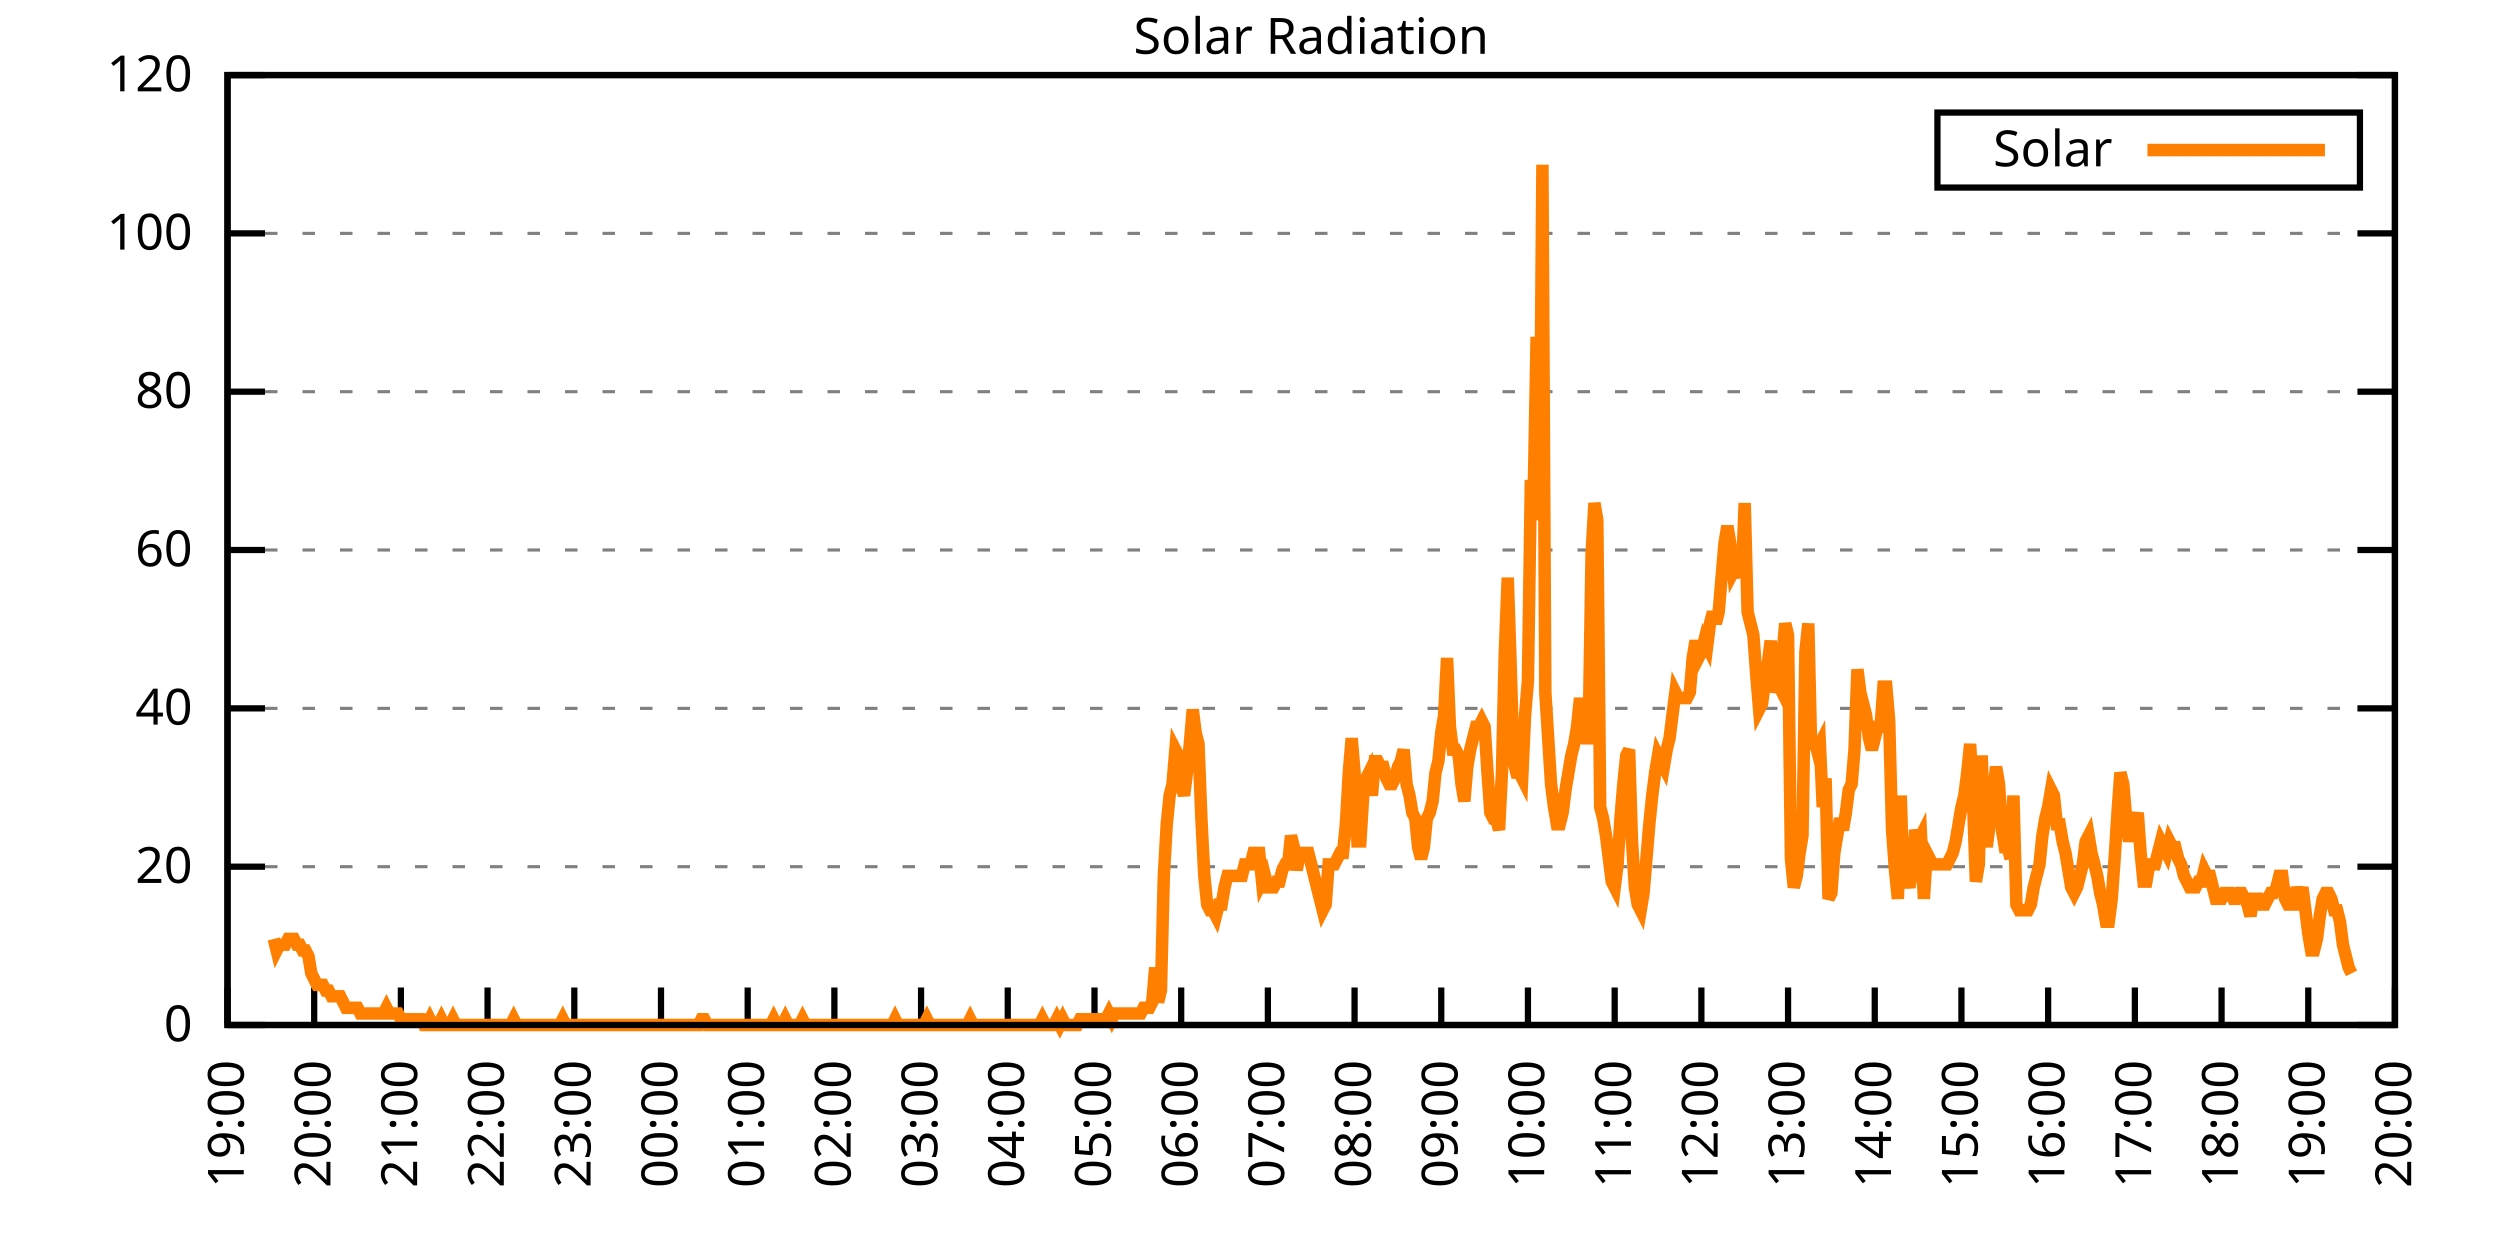
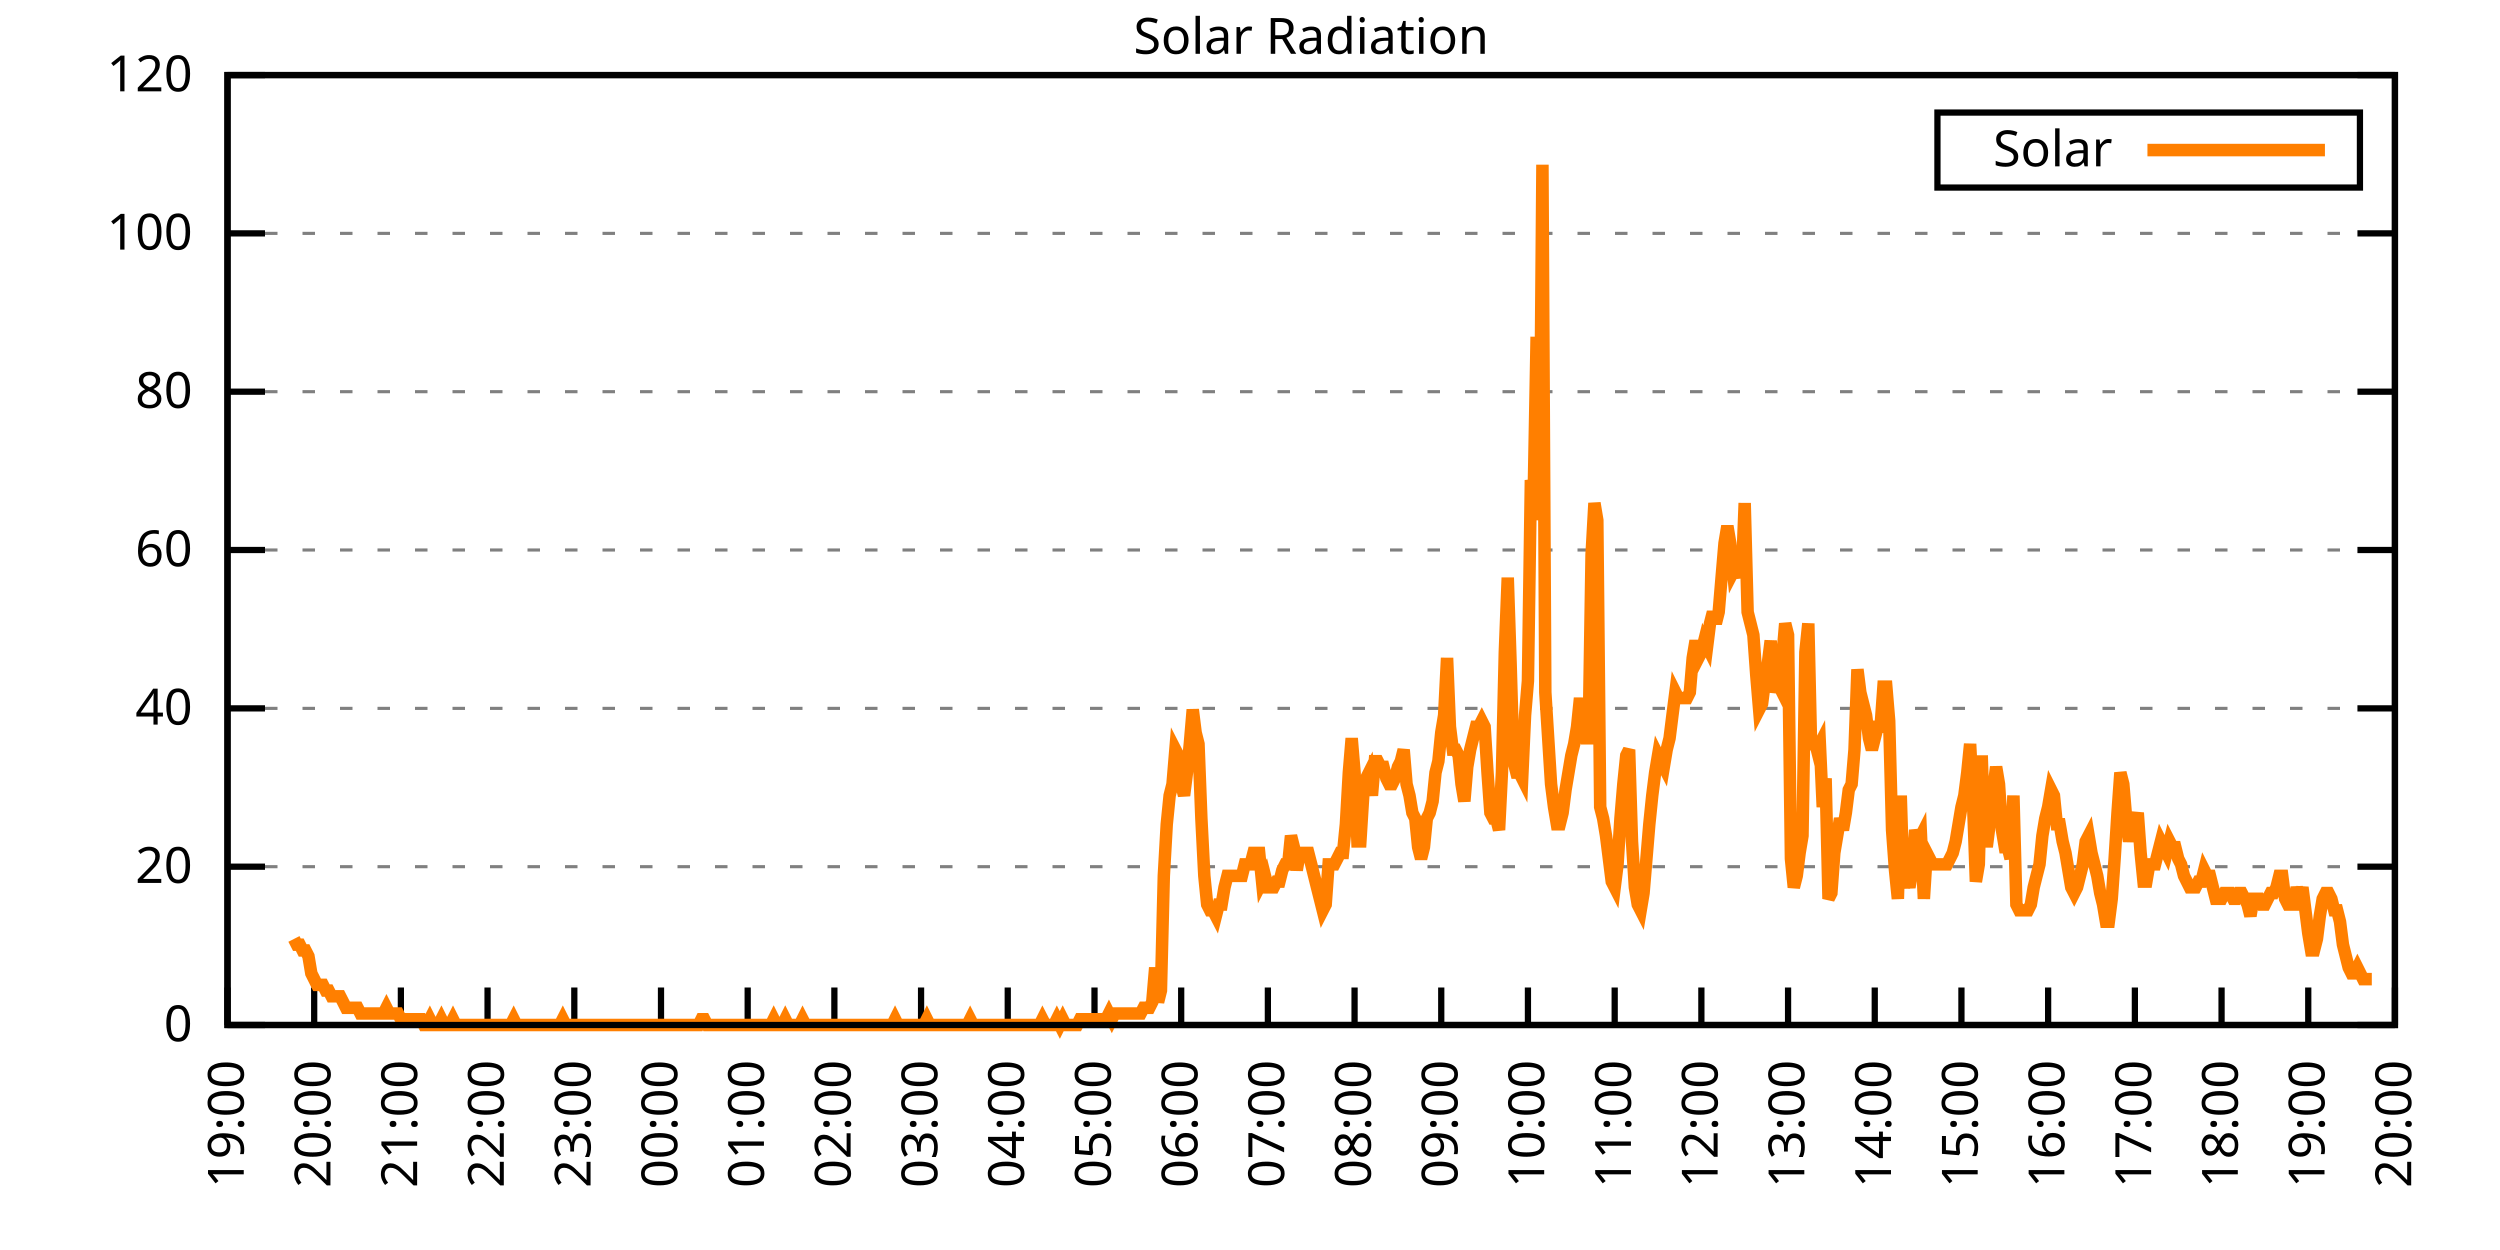
<svg xmlns="http://www.w3.org/2000/svg" xmlns:xlink="http://www.w3.org/1999/xlink" width="400" height="200" viewBox="0 0 400 200">
  <g id="gnuplot_canvas">
    <rect x="0" y="0" width="400" height="200" fill="none" />
    <defs>
      <circle id="gpDot" r="0.5" stroke-width="0.5" stroke="currentColor" />
      <path id="gpPt0" stroke-width="0.333" stroke="currentColor" d="M-1,0 h2 M0,-1 v2" />
      <path id="gpPt1" stroke-width="0.333" stroke="currentColor" d="M-1,-1 L1,1 M1,-1 L-1,1" />
      <path id="gpPt2" stroke-width="0.333" stroke="currentColor" d="M-1,0 L1,0 M0,-1 L0,1 M-1,-1 L1,1 M-1,1 L1,-1" />
      <rect id="gpPt3" stroke-width="0.333" stroke="currentColor" x="-1" y="-1" width="2" height="2" />
      <rect id="gpPt4" stroke-width="0.333" stroke="currentColor" fill="currentColor" x="-1" y="-1" width="2" height="2" />
      <circle id="gpPt5" stroke-width="0.333" stroke="currentColor" cx="0" cy="0" r="1" />
      <use xlink:href="#gpPt5" id="gpPt6" fill="currentColor" stroke="none" />
      <path id="gpPt7" stroke-width="0.333" stroke="currentColor" d="M0,-1.33 L-1.33,0.67 L1.33,0.67 z" />
      <use xlink:href="#gpPt7" id="gpPt8" fill="currentColor" stroke="none" />
      <use xlink:href="#gpPt7" id="gpPt9" stroke="currentColor" transform="rotate(180)" />
      <use xlink:href="#gpPt9" id="gpPt10" fill="currentColor" stroke="none" />
      <use xlink:href="#gpPt3" id="gpPt11" stroke="currentColor" transform="rotate(45)" />
      <use xlink:href="#gpPt11" id="gpPt12" fill="currentColor" stroke="none" />
      <path id="gpPt13" stroke-width="0.333" stroke="currentColor" d="M0,1.330 L1.265,0.411 L0.782,-1.067 L-0.782,-1.076 L-1.265,0.411 z" />
      <use xlink:href="#gpPt13" id="gpPt14" fill="currentColor" stroke="none" />
      <filter id="textbox" filterUnits="objectBoundingBox" x="0" y="0" height="1" width="1">
        <feFlood flood-color="white" flood-opacity="1" result="bgnd" />
        <feComposite in="SourceGraphic" in2="bgnd" operator="atop" />
      </filter>
      <filter id="greybox" filterUnits="objectBoundingBox" x="0" y="0" height="1" width="1">
        <feFlood flood-color="lightgrey" flood-opacity="1" result="grey" />
        <feComposite in="SourceGraphic" in2="grey" operator="atop" />
      </filter>
    </defs>
    <g fill="none" color="white" stroke="currentColor" stroke-width="1.00" stroke-linecap="butt" stroke-linejoin="miter">
</g>
    <g fill="none" color="black" stroke="currentColor" stroke-width="1.00" stroke-linecap="butt" stroke-linejoin="miter">
      <g stroke="none" shape-rendering="crispEdges">
        <polygon fill="rgb(255, 255, 255)" points="36.40,164.00 383.18,164.00 383.18,12.02 36.40,12.02 " />
      </g>
    </g>
    <g fill="none" color="black" stroke="currentColor" stroke-width="1.00" stroke-linecap="butt" stroke-linejoin="miter">
</g>
    <g fill="none" color="black" stroke="black" stroke-width="0.50" stroke-linecap="butt" stroke-linejoin="miter">
</g>
    <g fill="none" color="gray" stroke="currentColor" stroke-width="0.50" stroke-linecap="butt" stroke-linejoin="miter">
      <path stroke="gray" stroke-dasharray="2,4" class="gridline" d="M36.40,164.00 L383.19,164.00  " />
    </g>
    <g fill="none" color="gray" stroke="gray" stroke-width="1.00" stroke-linecap="butt" stroke-linejoin="miter">
</g>
    <g fill="none" color="black" stroke="currentColor" stroke-width="1.00" stroke-linecap="butt" stroke-linejoin="miter">
      <path stroke="black" d="M36.40,164.00 L42.40,164.00 M383.19,164.00 L377.19,164.00  " />
      <g transform="translate(30.80,166.60)" stroke="none" fill="black" font-family="Sans" font-size="8.00" text-anchor="end">
        <text>
          <tspan font-family="Sans"> 0</tspan>
        </text>
      </g>
    </g>
    <g fill="none" color="black" stroke="currentColor" stroke-width="1.00" stroke-linecap="butt" stroke-linejoin="miter">
</g>
    <g fill="none" color="black" stroke="black" stroke-width="0.50" stroke-linecap="butt" stroke-linejoin="miter">
</g>
    <g fill="none" color="gray" stroke="currentColor" stroke-width="0.50" stroke-linecap="butt" stroke-linejoin="miter">
      <path stroke="gray" stroke-dasharray="2,4" class="gridline" d="M36.40,138.67 L383.19,138.67  " />
    </g>
    <g fill="none" color="gray" stroke="gray" stroke-width="1.00" stroke-linecap="butt" stroke-linejoin="miter">
</g>
    <g fill="none" color="black" stroke="currentColor" stroke-width="1.00" stroke-linecap="butt" stroke-linejoin="miter">
      <path stroke="black" d="M36.40,138.67 L42.40,138.67 M383.19,138.67 L377.19,138.67  " />
      <g transform="translate(30.80,141.27)" stroke="none" fill="black" font-family="Sans" font-size="8.00" text-anchor="end">
        <text>
          <tspan font-family="Sans"> 20</tspan>
        </text>
      </g>
    </g>
    <g fill="none" color="black" stroke="currentColor" stroke-width="1.00" stroke-linecap="butt" stroke-linejoin="miter">
</g>
    <g fill="none" color="black" stroke="black" stroke-width="0.50" stroke-linecap="butt" stroke-linejoin="miter">
</g>
    <g fill="none" color="gray" stroke="currentColor" stroke-width="0.50" stroke-linecap="butt" stroke-linejoin="miter">
      <path stroke="gray" stroke-dasharray="2,4" class="gridline" d="M36.40,113.34 L383.19,113.34  " />
    </g>
    <g fill="none" color="gray" stroke="gray" stroke-width="1.00" stroke-linecap="butt" stroke-linejoin="miter">
</g>
    <g fill="none" color="black" stroke="currentColor" stroke-width="1.00" stroke-linecap="butt" stroke-linejoin="miter">
      <path stroke="black" d="M36.40,113.34 L42.40,113.34 M383.19,113.34 L377.19,113.34  " />
      <g transform="translate(30.80,115.94)" stroke="none" fill="black" font-family="Sans" font-size="8.00" text-anchor="end">
        <text>
          <tspan font-family="Sans"> 40</tspan>
        </text>
      </g>
    </g>
    <g fill="none" color="black" stroke="currentColor" stroke-width="1.00" stroke-linecap="butt" stroke-linejoin="miter">
</g>
    <g fill="none" color="black" stroke="black" stroke-width="0.50" stroke-linecap="butt" stroke-linejoin="miter">
</g>
    <g fill="none" color="gray" stroke="currentColor" stroke-width="0.50" stroke-linecap="butt" stroke-linejoin="miter">
      <path stroke="gray" stroke-dasharray="2,4" class="gridline" d="M36.40,88.00 L383.19,88.00  " />
    </g>
    <g fill="none" color="gray" stroke="gray" stroke-width="1.00" stroke-linecap="butt" stroke-linejoin="miter">
</g>
    <g fill="none" color="black" stroke="currentColor" stroke-width="1.00" stroke-linecap="butt" stroke-linejoin="miter">
      <path stroke="black" d="M36.40,88.00 L42.40,88.00 M383.19,88.00 L377.19,88.00  " />
      <g transform="translate(30.80,90.60)" stroke="none" fill="black" font-family="Sans" font-size="8.00" text-anchor="end">
        <text>
          <tspan font-family="Sans"> 60</tspan>
        </text>
      </g>
    </g>
    <g fill="none" color="black" stroke="currentColor" stroke-width="1.00" stroke-linecap="butt" stroke-linejoin="miter">
</g>
    <g fill="none" color="black" stroke="black" stroke-width="0.50" stroke-linecap="butt" stroke-linejoin="miter">
</g>
    <g fill="none" color="gray" stroke="currentColor" stroke-width="0.50" stroke-linecap="butt" stroke-linejoin="miter">
      <path stroke="gray" stroke-dasharray="2,4" class="gridline" d="M36.40,62.67 L383.19,62.67  " />
    </g>
    <g fill="none" color="gray" stroke="gray" stroke-width="1.00" stroke-linecap="butt" stroke-linejoin="miter">
</g>
    <g fill="none" color="black" stroke="currentColor" stroke-width="1.00" stroke-linecap="butt" stroke-linejoin="miter">
      <path stroke="black" d="M36.40,62.67 L42.40,62.67 M383.19,62.67 L377.19,62.67  " />
      <g transform="translate(30.80,65.27)" stroke="none" fill="black" font-family="Sans" font-size="8.00" text-anchor="end">
        <text>
          <tspan font-family="Sans"> 80</tspan>
        </text>
      </g>
    </g>
    <g fill="none" color="black" stroke="currentColor" stroke-width="1.00" stroke-linecap="butt" stroke-linejoin="miter">
</g>
    <g fill="none" color="black" stroke="black" stroke-width="0.50" stroke-linecap="butt" stroke-linejoin="miter">
</g>
    <g fill="none" color="gray" stroke="currentColor" stroke-width="0.50" stroke-linecap="butt" stroke-linejoin="miter">
      <path stroke="gray" stroke-dasharray="2,4" class="gridline" d="M36.40,37.34 L383.19,37.34  " />
    </g>
    <g fill="none" color="gray" stroke="gray" stroke-width="1.00" stroke-linecap="butt" stroke-linejoin="miter">
</g>
    <g fill="none" color="black" stroke="currentColor" stroke-width="1.00" stroke-linecap="butt" stroke-linejoin="miter">
      <path stroke="black" d="M36.40,37.34 L42.40,37.34 M383.19,37.34 L377.19,37.34  " />
      <g transform="translate(30.80,39.94)" stroke="none" fill="black" font-family="Sans" font-size="8.00" text-anchor="end">
        <text>
          <tspan font-family="Sans"> 100</tspan>
        </text>
      </g>
    </g>
    <g fill="none" color="black" stroke="currentColor" stroke-width="1.00" stroke-linecap="butt" stroke-linejoin="miter">
</g>
    <g fill="none" color="black" stroke="black" stroke-width="0.50" stroke-linecap="butt" stroke-linejoin="miter">
</g>
    <g fill="none" color="gray" stroke="currentColor" stroke-width="0.50" stroke-linecap="butt" stroke-linejoin="miter">
      <path stroke="gray" stroke-dasharray="2,4" class="gridline" d="M36.40,12.01 L383.19,12.01  " />
    </g>
    <g fill="none" color="gray" stroke="gray" stroke-width="1.00" stroke-linecap="butt" stroke-linejoin="miter">
</g>
    <g fill="none" color="black" stroke="currentColor" stroke-width="1.00" stroke-linecap="butt" stroke-linejoin="miter">
      <path stroke="black" d="M36.40,12.01 L42.40,12.01 M383.19,12.01 L377.19,12.01  " />
      <g transform="translate(30.80,14.61)" stroke="none" fill="black" font-family="Sans" font-size="8.00" text-anchor="end">
        <text>
          <tspan font-family="Sans"> 120</tspan>
        </text>
      </g>
    </g>
    <g fill="none" color="black" stroke="currentColor" stroke-width="1.00" stroke-linecap="butt" stroke-linejoin="miter">
      <path stroke="black" d="M36.40,164.00 L36.40,158.00  " />
      <g transform="translate(39.00,169.60) rotate(270.00)" stroke="none" fill="black" font-family="Sans" font-size="8.00" text-anchor="end">
        <text>
          <tspan font-family="Sans">19:00</tspan>
        </text>
      </g>
    </g>
    <g fill="none" color="black" stroke="currentColor" stroke-width="1.00" stroke-linecap="butt" stroke-linejoin="miter">
      <path stroke="black" d="M50.27,164.00 L50.27,158.00  " />
      <g transform="translate(52.87,169.60) rotate(270.00)" stroke="none" fill="black" font-family="Sans" font-size="8.00" text-anchor="end">
        <text>
          <tspan font-family="Sans">20:00</tspan>
        </text>
      </g>
    </g>
    <g fill="none" color="black" stroke="currentColor" stroke-width="1.00" stroke-linecap="butt" stroke-linejoin="miter">
      <path stroke="black" d="M64.14,164.00 L64.14,158.00  " />
      <g transform="translate(66.74,169.60) rotate(270.00)" stroke="none" fill="black" font-family="Sans" font-size="8.00" text-anchor="end">
        <text>
          <tspan font-family="Sans">21:00</tspan>
        </text>
      </g>
    </g>
    <g fill="none" color="black" stroke="currentColor" stroke-width="1.00" stroke-linecap="butt" stroke-linejoin="miter">
      <path stroke="black" d="M78.01,164.00 L78.01,158.00  " />
      <g transform="translate(80.61,169.60) rotate(270.00)" stroke="none" fill="black" font-family="Sans" font-size="8.00" text-anchor="end">
        <text>
          <tspan font-family="Sans">22:00</tspan>
        </text>
      </g>
    </g>
    <g fill="none" color="black" stroke="currentColor" stroke-width="1.00" stroke-linecap="butt" stroke-linejoin="miter">
      <path stroke="black" d="M91.89,164.00 L91.89,158.00  " />
      <g transform="translate(94.49,169.60) rotate(270.00)" stroke="none" fill="black" font-family="Sans" font-size="8.00" text-anchor="end">
        <text>
          <tspan font-family="Sans">23:00</tspan>
        </text>
      </g>
    </g>
    <g fill="none" color="black" stroke="currentColor" stroke-width="1.00" stroke-linecap="butt" stroke-linejoin="miter">
      <path stroke="black" d="M105.76,164.00 L105.76,158.00  " />
      <g transform="translate(108.36,169.60) rotate(270.00)" stroke="none" fill="black" font-family="Sans" font-size="8.00" text-anchor="end">
        <text>
          <tspan font-family="Sans">00:00</tspan>
        </text>
      </g>
    </g>
    <g fill="none" color="black" stroke="currentColor" stroke-width="1.00" stroke-linecap="butt" stroke-linejoin="miter">
      <path stroke="black" d="M119.63,164.00 L119.63,158.00  " />
      <g transform="translate(122.23,169.60) rotate(270.00)" stroke="none" fill="black" font-family="Sans" font-size="8.00" text-anchor="end">
        <text>
          <tspan font-family="Sans">01:00</tspan>
        </text>
      </g>
    </g>
    <g fill="none" color="black" stroke="currentColor" stroke-width="1.00" stroke-linecap="butt" stroke-linejoin="miter">
      <path stroke="black" d="M133.50,164.00 L133.50,158.00  " />
      <g transform="translate(136.10,169.60) rotate(270.00)" stroke="none" fill="black" font-family="Sans" font-size="8.00" text-anchor="end">
        <text>
          <tspan font-family="Sans">02:00</tspan>
        </text>
      </g>
    </g>
    <g fill="none" color="black" stroke="currentColor" stroke-width="1.00" stroke-linecap="butt" stroke-linejoin="miter">
      <path stroke="black" d="M147.37,164.00 L147.37,158.00  " />
      <g transform="translate(149.97,169.60) rotate(270.00)" stroke="none" fill="black" font-family="Sans" font-size="8.00" text-anchor="end">
        <text>
          <tspan font-family="Sans">03:00</tspan>
        </text>
      </g>
    </g>
    <g fill="none" color="black" stroke="currentColor" stroke-width="1.00" stroke-linecap="butt" stroke-linejoin="miter">
      <path stroke="black" d="M161.24,164.00 L161.24,158.00  " />
      <g transform="translate(163.84,169.60) rotate(270.00)" stroke="none" fill="black" font-family="Sans" font-size="8.00" text-anchor="end">
        <text>
          <tspan font-family="Sans">04:00</tspan>
        </text>
      </g>
    </g>
    <g fill="none" color="black" stroke="currentColor" stroke-width="1.00" stroke-linecap="butt" stroke-linejoin="miter">
      <path stroke="black" d="M175.12,164.00 L175.12,158.00  " />
      <g transform="translate(177.72,169.60) rotate(270.00)" stroke="none" fill="black" font-family="Sans" font-size="8.00" text-anchor="end">
        <text>
          <tspan font-family="Sans">05:00</tspan>
        </text>
      </g>
    </g>
    <g fill="none" color="black" stroke="currentColor" stroke-width="1.00" stroke-linecap="butt" stroke-linejoin="miter">
      <path stroke="black" d="M188.99,164.00 L188.99,158.00  " />
      <g transform="translate(191.59,169.60) rotate(270.00)" stroke="none" fill="black" font-family="Sans" font-size="8.00" text-anchor="end">
        <text>
          <tspan font-family="Sans">06:00</tspan>
        </text>
      </g>
    </g>
    <g fill="none" color="black" stroke="currentColor" stroke-width="1.00" stroke-linecap="butt" stroke-linejoin="miter">
      <path stroke="black" d="M202.86,164.00 L202.86,158.00  " />
      <g transform="translate(205.46,169.60) rotate(270.00)" stroke="none" fill="black" font-family="Sans" font-size="8.00" text-anchor="end">
        <text>
          <tspan font-family="Sans">07:00</tspan>
        </text>
      </g>
    </g>
    <g fill="none" color="black" stroke="currentColor" stroke-width="1.00" stroke-linecap="butt" stroke-linejoin="miter">
      <path stroke="black" d="M216.73,164.00 L216.73,158.00  " />
      <g transform="translate(219.33,169.60) rotate(270.00)" stroke="none" fill="black" font-family="Sans" font-size="8.00" text-anchor="end">
        <text>
          <tspan font-family="Sans">08:00</tspan>
        </text>
      </g>
    </g>
    <g fill="none" color="black" stroke="currentColor" stroke-width="1.00" stroke-linecap="butt" stroke-linejoin="miter">
      <path stroke="black" d="M230.60,164.00 L230.60,158.00  " />
      <g transform="translate(233.20,169.60) rotate(270.00)" stroke="none" fill="black" font-family="Sans" font-size="8.00" text-anchor="end">
        <text>
          <tspan font-family="Sans">09:00</tspan>
        </text>
      </g>
    </g>
    <g fill="none" color="black" stroke="currentColor" stroke-width="1.00" stroke-linecap="butt" stroke-linejoin="miter">
      <path stroke="black" d="M244.47,164.00 L244.47,158.00  " />
      <g transform="translate(247.07,169.60) rotate(270.00)" stroke="none" fill="black" font-family="Sans" font-size="8.00" text-anchor="end">
        <text>
          <tspan font-family="Sans">10:00</tspan>
        </text>
      </g>
    </g>
    <g fill="none" color="black" stroke="currentColor" stroke-width="1.00" stroke-linecap="butt" stroke-linejoin="miter">
      <path stroke="black" d="M258.35,164.00 L258.35,158.00  " />
      <g transform="translate(260.95,169.60) rotate(270.00)" stroke="none" fill="black" font-family="Sans" font-size="8.00" text-anchor="end">
        <text>
          <tspan font-family="Sans">11:00</tspan>
        </text>
      </g>
    </g>
    <g fill="none" color="black" stroke="currentColor" stroke-width="1.00" stroke-linecap="butt" stroke-linejoin="miter">
      <path stroke="black" d="M272.22,164.00 L272.22,158.00  " />
      <g transform="translate(274.82,169.60) rotate(270.00)" stroke="none" fill="black" font-family="Sans" font-size="8.00" text-anchor="end">
        <text>
          <tspan font-family="Sans">12:00</tspan>
        </text>
      </g>
    </g>
    <g fill="none" color="black" stroke="currentColor" stroke-width="1.00" stroke-linecap="butt" stroke-linejoin="miter">
      <path stroke="black" d="M286.09,164.00 L286.09,158.00  " />
      <g transform="translate(288.69,169.60) rotate(270.00)" stroke="none" fill="black" font-family="Sans" font-size="8.00" text-anchor="end">
        <text>
          <tspan font-family="Sans">13:00</tspan>
        </text>
      </g>
    </g>
    <g fill="none" color="black" stroke="currentColor" stroke-width="1.00" stroke-linecap="butt" stroke-linejoin="miter">
      <path stroke="black" d="M299.96,164.00 L299.96,158.00  " />
      <g transform="translate(302.56,169.60) rotate(270.00)" stroke="none" fill="black" font-family="Sans" font-size="8.00" text-anchor="end">
        <text>
          <tspan font-family="Sans">14:00</tspan>
        </text>
      </g>
    </g>
    <g fill="none" color="black" stroke="currentColor" stroke-width="1.00" stroke-linecap="butt" stroke-linejoin="miter">
      <path stroke="black" d="M313.83,164.00 L313.83,158.00  " />
      <g transform="translate(316.43,169.60) rotate(270.00)" stroke="none" fill="black" font-family="Sans" font-size="8.00" text-anchor="end">
        <text>
          <tspan font-family="Sans">15:00</tspan>
        </text>
      </g>
    </g>
    <g fill="none" color="black" stroke="currentColor" stroke-width="1.00" stroke-linecap="butt" stroke-linejoin="miter">
      <path stroke="black" d="M327.70,164.00 L327.70,158.00  " />
      <g transform="translate(330.30,169.60) rotate(270.00)" stroke="none" fill="black" font-family="Sans" font-size="8.00" text-anchor="end">
        <text>
          <tspan font-family="Sans">16:00</tspan>
        </text>
      </g>
    </g>
    <g fill="none" color="black" stroke="currentColor" stroke-width="1.00" stroke-linecap="butt" stroke-linejoin="miter">
      <path stroke="black" d="M341.58,164.00 L341.58,158.00  " />
      <g transform="translate(344.18,169.60) rotate(270.00)" stroke="none" fill="black" font-family="Sans" font-size="8.00" text-anchor="end">
        <text>
          <tspan font-family="Sans">17:00</tspan>
        </text>
      </g>
    </g>
    <g fill="none" color="black" stroke="currentColor" stroke-width="1.00" stroke-linecap="butt" stroke-linejoin="miter">
      <path stroke="black" d="M355.45,164.00 L355.45,158.00  " />
      <g transform="translate(358.05,169.60) rotate(270.00)" stroke="none" fill="black" font-family="Sans" font-size="8.00" text-anchor="end">
        <text>
          <tspan font-family="Sans">18:00</tspan>
        </text>
      </g>
    </g>
    <g fill="none" color="black" stroke="currentColor" stroke-width="1.00" stroke-linecap="butt" stroke-linejoin="miter">
      <path stroke="black" d="M369.32,164.00 L369.32,158.00  " />
      <g transform="translate(371.92,169.60) rotate(270.00)" stroke="none" fill="black" font-family="Sans" font-size="8.00" text-anchor="end">
        <text>
          <tspan font-family="Sans">19:00</tspan>
        </text>
      </g>
    </g>
    <g fill="none" color="black" stroke="currentColor" stroke-width="1.00" stroke-linecap="butt" stroke-linejoin="miter">
      <path stroke="black" d="M383.19,164.00 L383.19,158.00  " />
      <g transform="translate(385.79,169.60) rotate(270.00)" stroke="none" fill="black" font-family="Sans" font-size="8.00" text-anchor="end">
        <text>
          <tspan font-family="Sans">20:00</tspan>
        </text>
      </g>
    </g>
    <g fill="none" color="black" stroke="currentColor" stroke-width="1.00" stroke-linecap="butt" stroke-linejoin="miter">
</g>
    <g fill="none" color="black" stroke="currentColor" stroke-width="1.00" stroke-linecap="butt" stroke-linejoin="miter">
      <path stroke="black" d="M36.40,12.01 L36.40,164.00 L383.19,164.00 L383.19,12.01 L36.40,12.01 Z  " />
    </g>
    <g fill="none" color="black" stroke="currentColor" stroke-width="1.00" stroke-linecap="butt" stroke-linejoin="miter">
</g>
    <g fill="none" color="black" stroke="currentColor" stroke-width="1.00" stroke-linecap="butt" stroke-linejoin="miter">
      <path stroke="black" d="M309.99,30.01 L309.99,18.01 L377.59,18.01 L377.59,30.01 L309.99,30.01 Z  " />
    </g>
    <g id="Solar_Radiation_plot_1">
      <g fill="none" color="white" stroke="black" stroke-width="2.00" stroke-linecap="butt" stroke-linejoin="miter">
</g>
      <g fill="none" color="black" stroke="currentColor" stroke-width="2.00" stroke-linecap="butt" stroke-linejoin="miter">
        <g transform="translate(337.99,26.61)" stroke="none" fill="black" font-family="Sans" font-size="8.00" text-anchor="end">
          <text>
            <tspan font-family="Sans">Solar</tspan>
          </text>
        </g>
      </g>
      <g fill="none" color="black" stroke="currentColor" stroke-width="2.00" stroke-linecap="butt" stroke-linejoin="miter">
-         <path stroke="rgb(255, 127,   0)" d="M343.59,24.01 L371.99,24.01 M43.80,150.23 L44.26,152.07 L44.72,151.15 L45.19,151.15 L45.65,151.15 L46.11,150.23   L46.57,150.23 L47.03,150.23 L47.50,151.15 L47.96,151.15 L48.42,152.07 L48.88,152.07 L49.35,152.99 L49.81,155.74   L50.27,156.66 L50.73,157.58 L51.20,157.58 L51.66,157.58 L52.12,158.49 L52.58,158.49 L53.05,159.41 L53.51,159.41   L53.97,159.41 L54.43,159.41 L54.90,160.33 L55.36,161.25 L55.82,161.25 L56.28,161.25 L56.75,161.25 L57.21,161.25   L57.67,162.16 L58.13,162.16 L58.59,162.16 L59.06,162.16 L59.52,162.16 L59.98,162.16 L60.44,162.16 L60.91,162.16   L61.37,162.16 L61.83,161.25 L62.29,162.16 L62.76,162.16 L63.22,162.16 L63.68,162.16 L64.14,163.08 L64.61,163.08   L65.07,163.08 L65.53,163.08 L65.99,163.08 L66.46,163.08 L66.92,163.08 L67.38,163.08 L67.84,164.00 L68.30,164.00   L68.77,163.08 L69.23,164.00 L69.69,164.00 L70.15,164.00 L70.62,163.08 L71.08,164.00 L71.54,164.00 L72.00,164.00   L72.47,163.08 L72.93,164.00 L73.39,164.00 L73.85,164.00 L74.32,164.00 L74.78,164.00 L75.24,164.00 L75.70,164.00   L76.17,164.00 L76.63,164.00 L77.09,164.00 L77.55,164.00 L78.01,164.00 L78.48,164.00 L78.94,164.00 L79.40,164.00   L79.86,164.00 L80.33,164.00 L80.79,164.00 L81.25,164.00 L81.71,164.00 L82.18,163.08 L82.64,164.00 L83.10,164.00   L83.56,164.00 L84.03,164.00 L84.49,164.00 L84.95,164.00 L85.41,164.00 L85.88,164.00 L86.34,164.00 L86.80,164.00   L87.26,164.00 L87.72,164.00 L88.19,164.00 L88.65,164.00 L89.11,164.00 L89.57,164.00 L90.04,163.08 L90.50,164.00   L90.96,164.00 L91.42,164.00 L91.89,164.00 L92.35,164.00 L92.81,164.00 L93.27,164.00 L93.74,164.00 L94.20,164.00   L94.66,164.00 L95.12,164.00 L95.59,164.00 L96.05,164.00 L96.51,164.00 L96.97,164.00 L97.44,164.00 L97.90,164.00   L98.36,164.00 L98.82,164.00 L99.28,164.00 L99.75,164.00 L100.21,164.00 L100.67,164.00 L101.13,164.00 L101.60,164.00   L102.06,164.00 L102.52,164.00 L102.98,164.00 L103.45,164.00 L103.91,164.00 L104.37,164.00 L104.83,164.00 L105.30,164.00   L105.76,164.00 L106.22,164.00 L106.68,164.00 L107.15,164.00 L107.61,164.00 L108.07,164.00 L108.53,164.00 L108.99,164.00   L109.46,164.00 L109.92,164.00 L110.38,164.00 L110.84,164.00 L111.31,164.00 L111.77,164.00 L112.23,163.08 L112.69,163.08   L113.16,164.00 L113.62,164.00 L114.08,164.00 L114.54,164.00 L115.01,164.00 L115.47,164.00 L115.93,164.00 L116.39,164.00   L116.86,164.00 L117.32,164.00 L117.78,164.00 L118.24,164.00 L118.70,164.00 L119.17,164.00 L119.63,164.00 L120.09,164.00   L120.55,164.00 L121.02,164.00 L121.48,164.00 L121.94,164.00 L122.40,164.00 L122.87,164.00 L123.33,164.00 L123.79,163.08   L124.25,164.00 L124.72,164.00 L125.18,164.00 L125.64,163.08 L126.10,164.00 L126.57,164.00 L127.03,164.00 L127.49,164.00   L127.95,164.00 L128.41,163.08 L128.88,164.00 L129.34,164.00 L129.80,164.00 L130.26,164.00 L130.73,164.00 L131.19,164.00   L131.65,164.00 L132.11,164.00 L132.58,164.00 L133.04,164.00 L133.50,164.00 L133.96,164.00 L134.43,164.00 L134.89,164.00   L135.35,164.00 L135.81,164.00 L136.28,164.00 L136.74,164.00 L137.20,164.00 L137.66,164.00 L138.13,164.00 L138.59,164.00   L139.05,164.00 L139.51,164.00 L139.97,164.00 L140.44,164.00 L140.90,164.00 L141.36,164.00 L141.82,164.00 L142.29,164.00   L142.75,164.00 L143.21,163.08 L143.67,164.00 L144.14,164.00 L144.60,164.00 L145.06,164.00 L145.52,164.00 L145.99,164.00   L146.45,164.00 L146.91,164.00 L147.37,164.00 L147.84,164.00 L148.30,163.08 L148.76,164.00 L149.22,164.00 L149.68,164.00   L150.15,164.00 L150.61,164.00 L151.07,164.00 L151.53,164.00 L152.00,164.00 L152.46,164.00 L152.92,164.00 L153.38,164.00   L153.85,164.00 L154.31,164.00 L154.77,164.00 L155.23,163.08 L155.70,164.00 L156.16,164.00 L156.62,164.00 L157.08,164.00   L157.55,164.00 L158.01,164.00 L158.47,164.00 L158.93,164.00 L159.39,164.00 L159.86,164.00 L160.32,164.00 L160.78,164.00   L161.24,164.00 L161.71,164.00 L162.17,164.00 L162.63,164.00 L163.09,164.00 L163.56,164.00 L164.02,164.00 L164.48,164.00   L164.94,164.00 L165.41,164.00 L165.87,164.00 L166.33,164.00 L166.79,163.08 L167.26,164.00 L167.72,164.00 L168.18,164.00   L168.64,164.00 L169.10,163.08 L169.57,164.00 L170.03,163.08 L170.49,164.00 L170.95,164.00 L171.42,164.00 L171.88,164.00   L172.34,164.00 L172.80,163.08 L173.27,163.08 L173.73,163.08 L174.19,163.08 L174.65,163.08 L175.12,163.08 L175.58,163.08   L176.04,163.08 L176.50,163.08 L176.97,163.08 L177.43,162.16 L177.89,163.08 L178.35,162.16 L178.82,162.16 L179.28,162.16   L179.74,162.16 L180.20,162.16 L180.66,162.16 L181.13,162.16 L181.59,162.16 L182.05,162.16 L182.51,162.16 L182.98,161.25   L183.44,161.25 L183.90,161.25 L184.36,160.33 L184.83,154.82 L185.29,160.33 L185.75,158.49 L186.21,140.14 L186.68,131.88   L187.14,127.29 L187.60,125.46 L188.06,119.95 L188.53,120.87 L188.99,125.46 L189.45,127.29 L189.91,123.62 L190.37,119.03   L190.84,113.53 L191.30,117.20 L191.76,119.03 L192.22,130.96 L192.69,140.14 L193.15,144.73 L193.61,145.65 L194.07,145.65   L194.54,146.56 L195.00,144.73 L195.46,144.73 L195.92,141.98 L196.39,140.14 L196.85,140.14 L197.31,140.14 L197.77,140.14   L198.24,140.14 L198.70,140.14 L199.16,138.30 L199.62,138.30 L200.08,138.30 L200.55,136.47 L201.01,136.47 L201.47,136.47   L201.93,141.06 L202.40,140.14 L202.86,141.98 L203.32,141.98 L203.78,141.98 L204.25,141.06 L204.71,141.06 L205.17,139.22   L205.63,138.30 L206.10,138.30 L206.56,133.72 L207.02,135.55 L207.48,139.22 L207.95,136.47 L208.41,136.47 L208.87,136.47   L209.33,136.47 L209.80,138.30 L210.26,140.14 L210.72,141.98 L211.18,143.81 L211.64,145.65 L212.11,144.73 L212.57,138.30   L213.03,138.30 L213.49,138.30 L213.96,137.39 L214.42,136.47 L214.88,136.47 L215.34,131.88 L215.81,123.62 L216.27,118.12   L216.73,123.62 L217.19,134.63 L217.66,134.63 L218.12,127.29 L218.58,124.54 L219.04,123.62 L219.51,127.29 L219.97,121.79   L220.43,121.79 L220.89,122.70 L221.35,122.70 L221.82,124.54 L222.28,125.46 L222.74,125.46 L223.20,124.54 L223.67,122.70   L224.13,121.79 L224.59,119.95 L225.05,125.46 L225.52,127.29 L225.98,130.05 L226.44,130.96 L226.90,135.55 L227.37,137.39   L227.83,135.55 L228.29,130.96 L228.75,130.05 L229.22,128.21 L229.68,123.62 L230.14,121.79 L230.60,117.20 L231.06,114.44   L231.53,105.27 L231.99,116.28 L232.45,119.95 L232.91,119.95 L233.38,120.87 L233.84,125.46 L234.30,128.21 L234.76,122.70   L235.23,119.95 L235.69,118.12 L236.15,116.28 L236.61,116.28 L237.08,115.36 L237.54,116.28 L238.00,123.62 L238.46,130.05   L238.93,130.96 L239.39,130.96 L239.85,132.80 L240.31,123.62 L240.77,104.35 L241.24,92.42 L241.70,106.19 L242.16,121.79   L242.62,123.62 L243.09,123.62 L243.55,124.54 L244.01,114.44 L244.47,108.94 L244.94,76.82 L245.40,78.66 L245.86,53.88   L246.32,83.24 L246.79,26.35 L247.25,110.77 L247.71,118.12 L248.17,125.46 L248.64,129.13 L249.10,131.88 L249.56,131.88   L250.02,130.05 L250.49,126.37 L250.95,123.62 L251.41,120.87 L251.87,119.03 L252.33,116.28 L252.80,111.69 L253.26,116.28   L253.72,118.12 L254.18,118.12 L254.65,88.75 L255.11,80.49 L255.57,83.24 L256.03,129.13 L256.50,130.96 L256.96,133.72   L257.42,137.39 L257.88,141.06 L258.35,141.98 L258.81,138.30 L259.27,130.96 L259.73,125.46 L260.20,120.87 L260.66,119.95   L261.12,134.63 L261.58,141.98 L262.04,144.73 L262.51,145.65 L262.97,142.89 L263.43,137.39 L263.89,131.88 L264.36,127.29   L264.82,123.62 L265.28,120.87 L265.74,121.79 L266.21,122.70 L266.67,119.95 L267.13,118.12 L267.59,114.44 L268.06,110.77   L268.52,111.69 L268.98,111.69 L269.44,111.69 L269.91,111.69 L270.37,110.77 L270.83,105.27 L271.29,102.51 L271.75,105.27   L272.22,104.35 L272.68,102.51 L273.14,103.43 L273.60,99.76 L274.07,97.93 L274.53,99.76 L274.99,97.93 L275.45,92.42   L275.92,86.91 L276.38,84.16 L276.84,86.91 L277.30,91.50 L277.77,90.59 L278.23,90.59 L278.69,92.42 L279.15,80.49   L279.62,97.93 L280.08,99.76 L280.54,101.60 L281.00,108.02 L281.46,113.53 L281.93,112.61 L282.39,108.94 L282.85,106.19   L283.31,102.51 L283.78,110.77 L284.24,108.94 L284.70,109.86 L285.16,105.27 L285.63,99.76 L286.09,101.60 L286.55,137.39   L287.01,141.98 L287.48,140.14 L287.94,136.47 L288.40,133.72 L288.86,104.35 L289.33,99.76 L289.79,119.95 L290.25,118.12   L290.71,119.95 L291.18,119.03 L291.64,129.13 L292.10,124.54 L292.56,143.81 L293.02,142.89 L293.49,136.47 L293.95,133.72   L294.41,130.96 L294.87,132.80 L295.34,130.05 L295.80,126.37 L296.26,125.46 L296.72,119.95 L297.19,107.10 L297.65,110.77   L298.11,112.61 L298.57,114.44 L299.04,118.12 L299.50,119.95 L299.96,118.12 L300.42,116.28 L300.89,116.28 L301.35,109.86   L301.81,109.86 L302.27,115.36 L302.73,132.80 L303.20,139.22 L303.66,143.81 L304.12,127.29 L304.58,141.98 L305.05,140.14   L305.51,141.98 L305.97,139.22 L306.43,132.80 L306.90,134.63 L307.36,133.72 L307.82,143.81 L308.28,136.47 L308.75,137.39   L309.21,138.30 L309.67,138.30 L310.13,138.30 L310.60,138.30 L311.06,138.30 L311.52,138.30 L311.98,137.39 L312.44,136.47   L312.91,134.63 L313.37,131.88 L313.83,129.13 L314.29,127.29 L314.76,123.62 L315.22,119.03 L315.68,128.21 L316.14,141.06   L316.61,138.30 L317.07,120.87 L317.53,134.63 L317.99,134.63 L318.46,130.96 L318.92,126.37 L319.38,122.70 L319.84,125.46   L320.31,132.80 L320.77,135.55 L321.23,135.55 L321.69,137.39 L322.15,127.29 L322.62,144.73 L323.08,145.65 L323.54,145.65   L324.00,145.65 L324.47,145.65 L324.93,144.73 L325.39,141.98 L325.85,140.14 L326.32,138.30 L326.78,133.72 L327.24,130.96   L327.70,129.13 L328.17,126.37 L328.63,127.29 L329.09,131.88 L329.55,131.88 L330.02,134.63 L330.48,136.47 L330.94,139.22   L331.40,141.98 L331.87,142.89 L332.33,141.98 L332.79,140.14 L333.25,138.30 L333.71,134.63 L334.18,133.72 L334.64,136.47   L335.10,138.30 L335.56,140.14 L336.03,142.89 L336.49,144.73 L336.95,147.48 L337.41,147.48 L337.88,143.81 L338.34,137.39   L338.80,130.05 L339.26,123.62 L339.73,125.46 L340.19,130.96 L340.65,134.63 L341.11,131.88 L341.58,131.88 L342.04,130.05   L342.50,136.47 L342.96,141.06 L343.42,141.06 L343.89,138.30 L344.35,138.30 L344.81,138.30 L345.27,136.47 L345.74,134.63   L346.20,135.55 L346.66,136.47 L347.12,134.63 L347.59,135.55 L348.05,135.55 L348.51,137.39 L348.97,138.30 L349.44,140.14   L349.90,141.06 L350.36,141.98 L350.82,141.98 L351.29,141.98 L351.75,141.06 L352.21,141.06 L352.67,139.22 L353.13,140.14   L353.60,140.14 L354.06,141.98 L354.52,143.81 L354.98,143.81 L355.45,143.81 L355.91,142.89 L356.37,142.89 L356.83,142.89   L357.30,143.81 L357.76,143.81 L358.22,142.89 L358.68,142.89 L359.15,143.81 L359.61,144.73 L360.07,146.56 L360.53,143.81   L361.00,143.81 L361.46,143.81 L361.92,144.73 L362.38,144.73 L362.84,143.81 L363.31,142.89 L363.77,142.89 L364.23,141.98   L364.69,140.14 L365.16,140.14 L365.62,143.81 L366.08,144.73 L366.54,144.73 L367.01,144.73 L367.47,141.98 L367.93,143.81   L368.39,141.98 L368.86,145.65 L369.32,149.32 L369.78,152.07 L370.24,152.07 L370.71,150.23 L371.17,146.56 L371.63,143.81   L372.09,142.89 L372.56,142.89 L373.02,143.81 L373.48,145.65 L373.94,145.65 L374.40,147.48 L374.87,151.15 L375.33,152.99   L375.79,154.82 L376.25,155.74  " />
+         <path stroke="rgb(255, 127,   0)" d="M343.59,24.01 L371.99,24.01 M47.03,150.23 L47.50,151.15 L47.96,151.15 L48.42,152.07 L48.88,152.07 L49.35,152.99   L49.81,155.74 L50.27,156.66 L50.73,157.58 L51.20,157.58 L51.66,157.58 L52.12,158.49 L52.58,158.49 L53.05,159.41   L53.51,159.41 L53.97,159.41 L54.43,159.41 L54.90,160.33 L55.36,161.25 L55.82,161.25 L56.28,161.25 L56.75,161.25   L57.21,161.25 L57.67,162.16 L58.13,162.16 L58.59,162.16 L59.06,162.16 L59.52,162.16 L59.98,162.16 L60.44,162.16   L60.91,162.16 L61.37,162.16 L61.83,161.25 L62.29,162.16 L62.76,162.16 L63.22,162.16 L63.68,162.16 L64.14,163.08   L64.61,163.08 L65.07,163.08 L65.53,163.08 L65.99,163.08 L66.46,163.08 L66.92,163.08 L67.38,163.08 L67.84,164.00   L68.30,164.00 L68.77,163.08 L69.23,164.00 L69.69,164.00 L70.15,164.00 L70.62,163.08 L71.08,164.00 L71.54,164.00   L72.00,164.00 L72.47,163.08 L72.93,164.00 L73.39,164.00 L73.85,164.00 L74.32,164.00 L74.78,164.00 L75.24,164.00   L75.70,164.00 L76.17,164.00 L76.63,164.00 L77.09,164.00 L77.55,164.00 L78.01,164.00 L78.48,164.00 L78.94,164.00   L79.40,164.00 L79.86,164.00 L80.33,164.00 L80.79,164.00 L81.25,164.00 L81.71,164.00 L82.18,163.08 L82.64,164.00   L83.10,164.00 L83.56,164.00 L84.03,164.00 L84.49,164.00 L84.95,164.00 L85.41,164.00 L85.88,164.00 L86.34,164.00   L86.80,164.00 L87.26,164.00 L87.72,164.00 L88.19,164.00 L88.65,164.00 L89.11,164.00 L89.57,164.00 L90.04,163.08   L90.50,164.00 L90.96,164.00 L91.42,164.00 L91.89,164.00 L92.35,164.00 L92.81,164.00 L93.27,164.00 L93.74,164.00   L94.20,164.00 L94.66,164.00 L95.12,164.00 L95.59,164.00 L96.05,164.00 L96.51,164.00 L96.97,164.00 L97.44,164.00   L97.90,164.00 L98.36,164.00 L98.82,164.00 L99.28,164.00 L99.75,164.00 L100.21,164.00 L100.67,164.00 L101.13,164.00   L101.60,164.00 L102.06,164.00 L102.52,164.00 L102.98,164.00 L103.45,164.00 L103.91,164.00 L104.37,164.00 L104.83,164.00   L105.30,164.00 L105.76,164.00 L106.22,164.00 L106.68,164.00 L107.15,164.00 L107.61,164.00 L108.07,164.00 L108.53,164.00   L108.99,164.00 L109.46,164.00 L109.92,164.00 L110.38,164.00 L110.84,164.00 L111.31,164.00 L111.77,164.00 L112.23,163.08   L112.69,163.08 L113.16,164.00 L113.62,164.00 L114.08,164.00 L114.54,164.00 L115.01,164.00 L115.47,164.00 L115.93,164.00   L116.39,164.00 L116.86,164.00 L117.32,164.00 L117.78,164.00 L118.24,164.00 L118.70,164.00 L119.17,164.00 L119.63,164.00   L120.09,164.00 L120.55,164.00 L121.02,164.00 L121.48,164.00 L121.94,164.00 L122.40,164.00 L122.87,164.00 L123.33,164.00   L123.79,163.08 L124.25,164.00 L124.72,164.00 L125.18,164.00 L125.64,163.08 L126.10,164.00 L126.57,164.00 L127.03,164.00   L127.49,164.00 L127.95,164.00 L128.41,163.08 L128.88,164.00 L129.34,164.00 L129.80,164.00 L130.26,164.00 L130.73,164.00   L131.19,164.00 L131.65,164.00 L132.11,164.00 L132.58,164.00 L133.04,164.00 L133.50,164.00 L133.96,164.00 L134.43,164.00   L134.89,164.00 L135.35,164.00 L135.81,164.00 L136.28,164.00 L136.74,164.00 L137.20,164.00 L137.66,164.00 L138.13,164.00   L138.59,164.00 L139.05,164.00 L139.51,164.00 L139.97,164.00 L140.44,164.00 L140.90,164.00 L141.36,164.00 L141.82,164.00   L142.29,164.00 L142.75,164.00 L143.21,163.08 L143.67,164.00 L144.14,164.00 L144.60,164.00 L145.06,164.00 L145.52,164.00   L145.99,164.00 L146.45,164.00 L146.91,164.00 L147.37,164.00 L147.84,164.00 L148.30,163.08 L148.76,164.00 L149.22,164.00   L149.68,164.00 L150.15,164.00 L150.61,164.00 L151.07,164.00 L151.53,164.00 L152.00,164.00 L152.46,164.00 L152.92,164.00   L153.38,164.00 L153.85,164.00 L154.31,164.00 L154.77,164.00 L155.23,163.08 L155.70,164.00 L156.16,164.00 L156.62,164.00   L157.08,164.00 L157.55,164.00 L158.01,164.00 L158.47,164.00 L158.93,164.00 L159.39,164.00 L159.86,164.00 L160.32,164.00   L160.78,164.00 L161.24,164.00 L161.71,164.00 L162.17,164.00 L162.63,164.00 L163.09,164.00 L163.56,164.00 L164.02,164.00   L164.48,164.00 L164.94,164.00 L165.41,164.00 L165.87,164.00 L166.33,164.00 L166.79,163.08 L167.26,164.00 L167.72,164.00   L168.18,164.00 L168.64,164.00 L169.10,163.08 L169.57,164.00 L170.03,163.08 L170.49,164.00 L170.95,164.00 L171.42,164.00   L171.88,164.00 L172.34,164.00 L172.80,163.08 L173.27,163.08 L173.73,163.08 L174.19,163.08 L174.65,163.08 L175.12,163.08   L175.58,163.08 L176.04,163.08 L176.50,163.08 L176.97,163.08 L177.43,162.16 L177.89,163.08 L178.35,162.16 L178.82,162.16   L179.28,162.16 L179.74,162.16 L180.20,162.16 L180.66,162.16 L181.13,162.16 L181.59,162.16 L182.05,162.16 L182.51,162.16   L182.98,161.25 L183.44,161.25 L183.90,161.25 L184.36,160.33 L184.83,154.82 L185.29,160.33 L185.75,158.49 L186.21,140.14   L186.68,131.88 L187.14,127.29 L187.60,125.46 L188.06,119.95 L188.53,120.87 L188.99,125.46 L189.45,127.29 L189.91,123.62   L190.37,119.03 L190.84,113.53 L191.30,117.20 L191.76,119.03 L192.22,130.96 L192.69,140.14 L193.15,144.73 L193.61,145.65   L194.07,145.65 L194.54,146.56 L195.00,144.73 L195.46,144.73 L195.92,141.98 L196.39,140.14 L196.85,140.14 L197.31,140.14   L197.77,140.14 L198.24,140.14 L198.70,140.14 L199.16,138.30 L199.62,138.30 L200.08,138.30 L200.55,136.47 L201.01,136.47   L201.47,136.47 L201.93,141.06 L202.40,140.14 L202.86,141.98 L203.32,141.98 L203.78,141.98 L204.25,141.06 L204.71,141.06   L205.17,139.22 L205.63,138.30 L206.10,138.30 L206.56,133.72 L207.02,135.55 L207.48,139.22 L207.95,136.47 L208.41,136.47   L208.87,136.47 L209.33,136.47 L209.80,138.30 L210.26,140.14 L210.72,141.98 L211.18,143.81 L211.64,145.65 L212.11,144.73   L212.57,138.30 L213.03,138.30 L213.49,138.30 L213.96,137.39 L214.42,136.47 L214.88,136.47 L215.34,131.88 L215.81,123.62   L216.27,118.12 L216.73,123.62 L217.19,134.63 L217.66,134.63 L218.12,127.29 L218.58,124.54 L219.04,123.62 L219.51,127.29   L219.97,121.79 L220.43,121.79 L220.89,122.70 L221.35,122.70 L221.82,124.54 L222.28,125.46 L222.74,125.46 L223.20,124.54   L223.67,122.70 L224.13,121.79 L224.59,119.95 L225.05,125.46 L225.52,127.29 L225.98,130.05 L226.44,130.96 L226.90,135.55   L227.37,137.39 L227.83,135.55 L228.29,130.96 L228.75,130.05 L229.22,128.21 L229.68,123.62 L230.14,121.79 L230.60,117.20   L231.06,114.44 L231.53,105.27 L231.99,116.28 L232.45,119.95 L232.91,119.95 L233.38,120.87 L233.84,125.46 L234.30,128.21   L234.76,122.70 L235.23,119.95 L235.69,118.12 L236.15,116.28 L236.61,116.28 L237.08,115.36 L237.54,116.28 L238.00,123.62   L238.46,130.05 L238.93,130.96 L239.39,130.96 L239.85,132.80 L240.31,123.62 L240.77,104.35 L241.24,92.42 L241.70,106.19   L242.16,121.79 L242.62,123.62 L243.09,123.62 L243.55,124.54 L244.01,114.44 L244.47,108.94 L244.94,76.82 L245.40,78.66   L245.86,53.88 L246.32,83.24 L246.79,26.35 L247.25,110.77 L247.71,118.12 L248.17,125.46 L248.64,129.13 L249.10,131.88   L249.56,131.88 L250.02,130.05 L250.49,126.37 L250.95,123.62 L251.41,120.87 L251.87,119.03 L252.33,116.28 L252.80,111.69   L253.26,116.28 L253.72,118.12 L254.18,118.12 L254.65,88.75 L255.11,80.49 L255.57,83.24 L256.03,129.13 L256.50,130.96   L256.96,133.72 L257.42,137.39 L257.88,141.06 L258.35,141.98 L258.81,138.30 L259.27,130.96 L259.73,125.46 L260.20,120.87   L260.66,119.95 L261.12,134.63 L261.58,141.98 L262.04,144.73 L262.51,145.65 L262.97,142.89 L263.43,137.39 L263.89,131.88   L264.36,127.29 L264.82,123.62 L265.28,120.87 L265.74,121.79 L266.21,122.70 L266.67,119.95 L267.13,118.12 L267.59,114.44   L268.06,110.77 L268.52,111.69 L268.98,111.69 L269.44,111.69 L269.91,111.69 L270.37,110.77 L270.83,105.27 L271.29,102.51   L271.75,105.27 L272.22,104.35 L272.68,102.51 L273.14,103.43 L273.60,99.76 L274.07,97.93 L274.53,99.76 L274.99,97.93   L275.45,92.42 L275.92,86.91 L276.38,84.16 L276.84,86.91 L277.30,91.50 L277.77,90.59 L278.23,90.59 L278.69,92.42   L279.15,80.49 L279.62,97.93 L280.08,99.76 L280.54,101.60 L281.00,108.02 L281.46,113.53 L281.93,112.61 L282.39,108.94   L282.85,106.19 L283.31,102.51 L283.78,110.77 L284.24,108.94 L284.70,109.86 L285.16,105.27 L285.63,99.76 L286.09,101.60   L286.55,137.39 L287.01,141.98 L287.48,140.14 L287.94,136.47 L288.40,133.72 L288.86,104.35 L289.33,99.76 L289.79,119.95   L290.25,118.12 L290.71,119.95 L291.18,119.03 L291.64,129.13 L292.10,124.54 L292.56,143.81 L293.02,142.89 L293.49,136.47   L293.95,133.72 L294.41,130.96 L294.87,132.80 L295.34,130.05 L295.80,126.37 L296.26,125.46 L296.72,119.95 L297.19,107.10   L297.65,110.77 L298.11,112.61 L298.57,114.44 L299.04,118.12 L299.50,119.95 L299.96,118.12 L300.42,116.28 L300.89,116.28   L301.35,109.86 L301.81,109.86 L302.27,115.36 L302.73,132.80 L303.20,139.22 L303.66,143.81 L304.12,127.29 L304.58,141.98   L305.05,140.14 L305.51,141.98 L305.97,139.22 L306.43,132.80 L306.90,134.63 L307.36,133.72 L307.82,143.81 L308.28,136.47   L308.75,137.39 L309.21,138.30 L309.67,138.30 L310.13,138.30 L310.60,138.30 L311.06,138.30 L311.52,138.30 L311.98,137.39   L312.44,136.47 L312.91,134.63 L313.37,131.88 L313.83,129.13 L314.29,127.29 L314.76,123.62 L315.22,119.03 L315.68,128.21   L316.14,141.06 L316.61,138.30 L317.07,120.87 L317.53,134.63 L317.99,134.63 L318.46,130.96 L318.92,126.37 L319.38,122.70   L319.84,125.46 L320.31,132.80 L320.77,135.55 L321.23,135.55 L321.69,137.39 L322.15,127.29 L322.62,144.73 L323.08,145.65   L323.54,145.65 L324.00,145.65 L324.47,145.65 L324.93,144.73 L325.39,141.98 L325.85,140.14 L326.32,138.30 L326.78,133.72   L327.24,130.96 L327.70,129.13 L328.17,126.37 L328.63,127.29 L329.09,131.88 L329.55,131.88 L330.02,134.63 L330.48,136.47   L330.94,139.22 L331.40,141.98 L331.87,142.89 L332.33,141.98 L332.79,140.14 L333.25,138.30 L333.71,134.63 L334.18,133.72   L334.64,136.47 L335.10,138.30 L335.56,140.14 L336.03,142.89 L336.49,144.73 L336.95,147.48 L337.41,147.48 L337.88,143.81   L338.34,137.39 L338.80,130.05 L339.26,123.62 L339.73,125.46 L340.19,130.96 L340.65,134.63 L341.11,131.88 L341.58,131.88   L342.04,130.05 L342.50,136.47 L342.96,141.06 L343.42,141.06 L343.89,138.30 L344.35,138.30 L344.81,138.30 L345.27,136.47   L345.74,134.63 L346.20,135.55 L346.66,136.47 L347.12,134.63 L347.59,135.55 L348.05,135.55 L348.51,137.39 L348.97,138.30   L349.44,140.14 L349.90,141.06 L350.36,141.98 L350.82,141.98 L351.29,141.98 L351.75,141.06 L352.21,141.06 L352.67,139.22   L353.13,140.14 L353.60,140.14 L354.06,141.98 L354.52,143.81 L354.98,143.81 L355.45,143.81 L355.91,142.89 L356.37,142.89   L356.83,142.89 L357.30,143.81 L357.76,143.81 L358.22,142.89 L358.68,142.89 L359.15,143.81 L359.61,144.73 L360.07,146.56   L360.53,143.81 L361.00,143.81 L361.46,143.81 L361.92,144.73 L362.38,144.73 L362.84,143.81 L363.31,142.89 L363.77,142.89   L364.23,141.98 L364.69,140.14 L365.16,140.14 L365.62,143.81 L366.08,144.73 L366.54,144.73 L367.01,144.73 L367.47,141.98   L367.93,143.81 L368.39,141.98 L368.86,145.65 L369.32,149.32 L369.78,152.07 L370.24,152.07 L370.71,150.23 L371.17,146.56   L371.63,143.81 L372.09,142.89 L372.56,142.89 L373.02,143.81 L373.48,145.65 L373.94,145.65 L374.40,147.48 L374.87,151.15   L375.33,152.99 L375.79,154.82 L376.25,155.74 L376.72,155.74 L377.18,154.82 L377.64,155.74 L378.10,156.66 L378.57,156.66   L379.03,156.66 L379.49,156.66  " />
      </g>
    </g>
    <g fill="none" color="black" stroke="currentColor" stroke-width="2.00" stroke-linecap="butt" stroke-linejoin="miter">
</g>
    <g fill="none" color="black" stroke="black" stroke-width="1.00" stroke-linecap="butt" stroke-linejoin="miter">
</g>
    <g fill="none" color="black" stroke="currentColor" stroke-width="1.00" stroke-linecap="butt" stroke-linejoin="miter">
      <path stroke="black" d="M36.40,12.01 L36.40,164.00 L383.19,164.00 L383.19,12.01 L36.40,12.01 Z  " />
      <g transform="translate(6.80,88.01) rotate(270.00)" stroke="none" fill="black" font-family="Sans" font-size="8.00" text-anchor="middle">
        <text />
      </g>
    </g>
    <g fill="none" color="black" stroke="currentColor" stroke-width="1.00" stroke-linecap="butt" stroke-linejoin="miter">
</g>
    <g fill="none" color="black" stroke="currentColor" stroke-width="1.00" stroke-linecap="butt" stroke-linejoin="miter">
      <g transform="translate(209.79,8.61)" stroke="none" fill="black" font-family="Sans" font-size="8.00" text-anchor="middle">
        <text>
          <tspan font-family="Sans">Solar Radiation</tspan>
        </text>
      </g>
    </g>
    <g fill="none" color="black" stroke="currentColor" stroke-width="1.00" stroke-linecap="butt" stroke-linejoin="miter">
</g>
  </g>
</svg>
